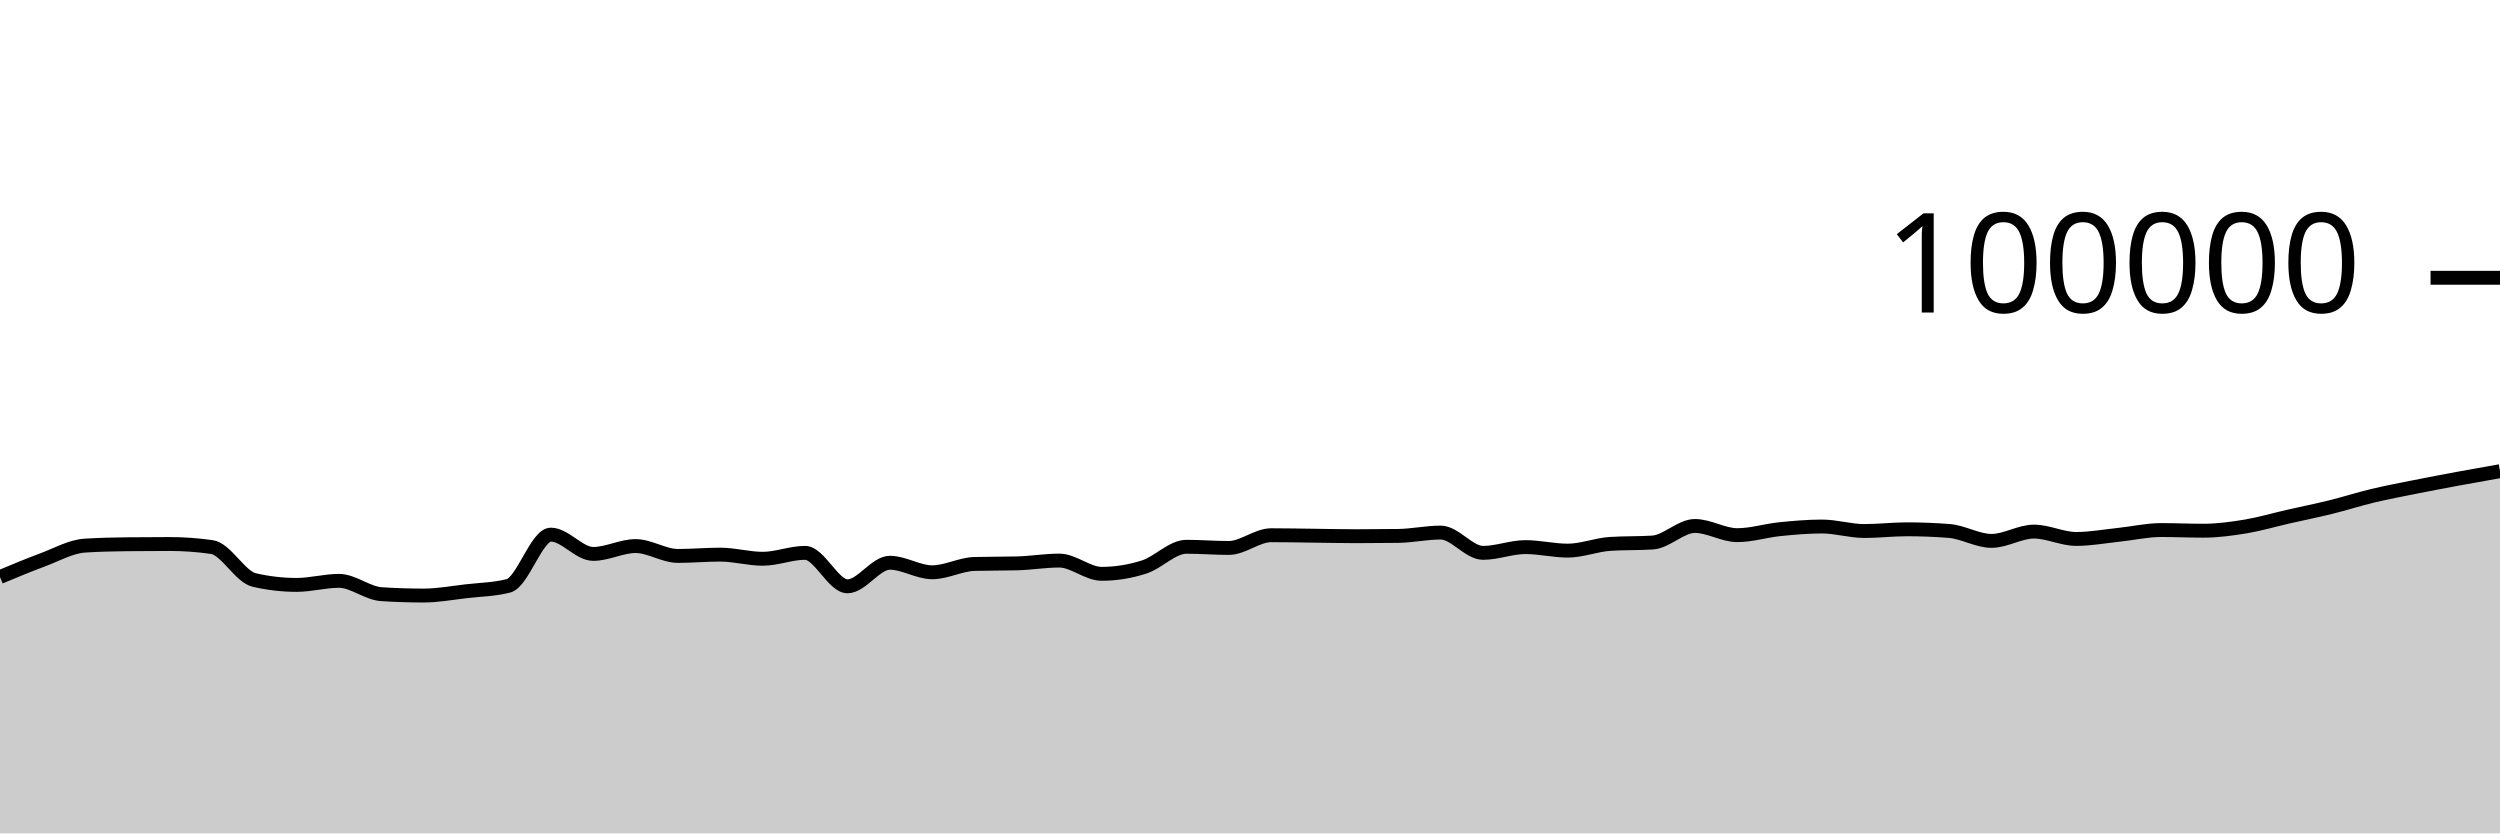
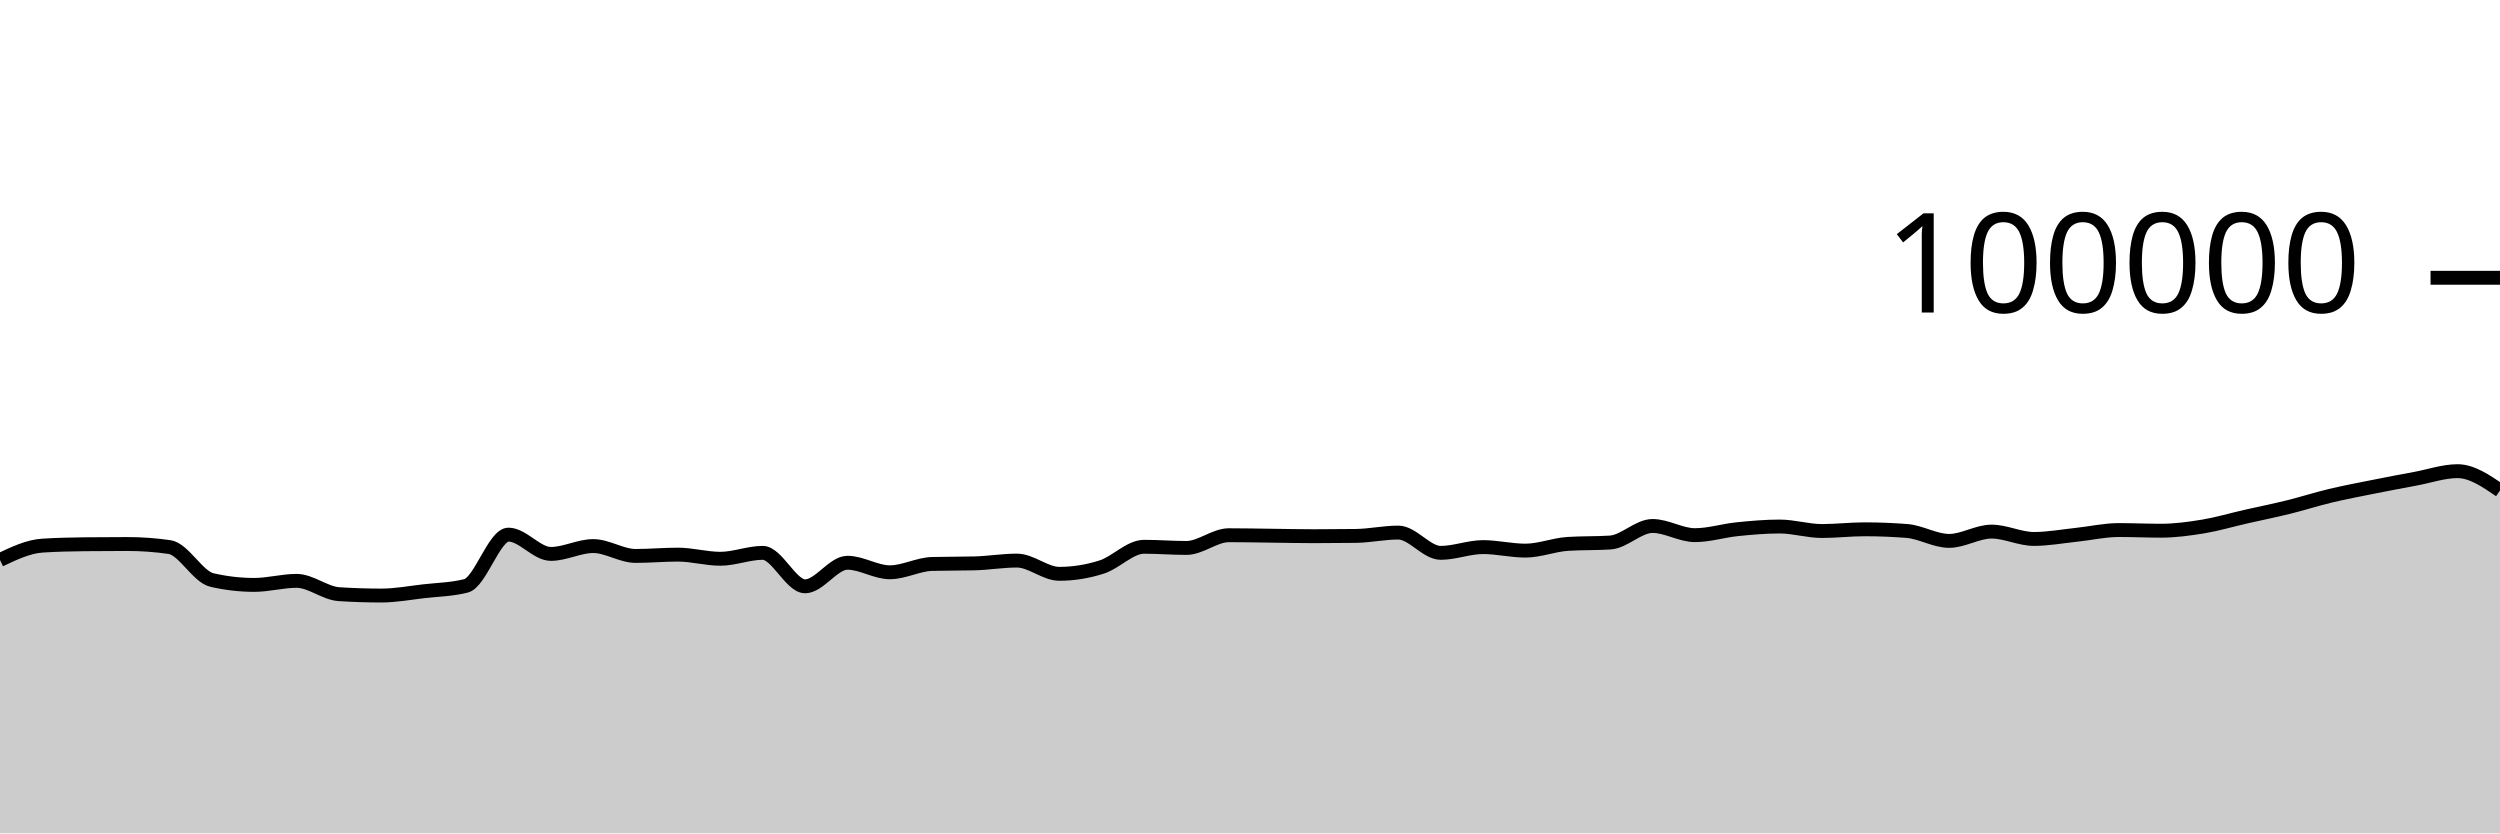
<svg xmlns="http://www.w3.org/2000/svg" viewBox="0 0 180 60">
  <g transform="translate(0,20)">
-     <path class="area" fill="rgba(0, 0, 0, 0.2)" d="M0,21.547C1.017,21.121,2.034,20.695,3.051,20.318C4.068,19.941,5.085,19.351,6.102,19.285C7.119,19.219,8.136,19.197,9.153,19.186C10.169,19.175,11.186,19.169,12.203,19.169C13.22,19.169,14.237,19.242,15.254,19.388C16.271,19.535,17.288,21.524,18.305,21.76C19.322,21.995,20.339,22.113,21.356,22.113C22.373,22.113,23.39,21.822,24.407,21.822C25.424,21.822,26.441,22.713,27.458,22.78C28.475,22.846,29.492,22.879,30.508,22.879C31.525,22.879,32.542,22.687,33.559,22.57C34.576,22.453,35.593,22.44,36.61,22.18C37.627,21.92,38.644,18.493,39.661,18.493C40.678,18.493,41.695,19.882,42.712,19.882C43.729,19.882,44.746,19.317,45.763,19.317C46.78,19.317,47.797,20.027,48.814,20.027C49.831,20.027,50.847,19.933,51.864,19.933C52.881,19.933,53.898,20.231,54.915,20.231C55.932,20.231,56.949,19.805,57.966,19.805C58.983,19.805,60,22.215,61.017,22.215C62.034,22.215,63.051,20.518,64.068,20.518C65.085,20.518,66.102,21.204,67.119,21.204C68.136,21.204,69.153,20.631,70.169,20.604C71.186,20.577,72.203,20.59,73.22,20.563C74.237,20.536,75.254,20.362,76.271,20.362C77.288,20.362,78.305,21.315,79.322,21.315C80.339,21.315,81.356,21.151,82.373,20.826C83.39,20.502,84.407,19.368,85.424,19.368C86.441,19.368,87.458,19.452,88.475,19.452C89.492,19.452,90.508,18.536,91.525,18.536C92.542,18.536,93.559,18.558,94.576,18.57C95.593,18.582,96.61,18.607,97.627,18.607C98.644,18.607,99.661,18.6,100.678,18.586C101.695,18.571,102.712,18.345,103.729,18.345C104.746,18.345,105.763,19.806,106.78,19.806C107.797,19.806,108.814,19.391,109.831,19.391C110.847,19.391,111.864,19.645,112.881,19.645C113.898,19.645,114.915,19.225,115.932,19.16C116.949,19.095,117.966,19.127,118.983,19.062C120,18.997,121.017,17.87,122.034,17.87C123.051,17.87,124.068,18.531,125.085,18.531C126.102,18.531,127.119,18.206,128.136,18.102C129.153,17.999,130.169,17.909,131.186,17.909C132.203,17.909,133.22,18.233,134.237,18.233C135.254,18.233,136.271,18.11,137.288,18.11C138.305,18.11,139.322,18.15,140.339,18.229C141.356,18.308,142.373,18.944,143.39,18.944C144.407,18.944,145.424,18.275,146.441,18.275C147.458,18.275,148.475,18.804,149.492,18.804C150.508,18.804,151.525,18.614,152.542,18.507C153.559,18.401,154.576,18.164,155.593,18.164C156.61,18.164,157.627,18.211,158.644,18.211C159.661,18.211,160.678,18.072,161.695,17.904C162.712,17.735,163.729,17.431,164.746,17.2C165.763,16.968,166.78,16.766,167.797,16.515C168.814,16.264,169.831,15.936,170.847,15.693C171.864,15.45,172.881,15.26,173.898,15.056C174.915,14.852,175.932,14.659,176.949,14.471C177.966,14.282,178.983,14.103,180,13.924L180,40C178.983,40,177.966,40,176.949,40C175.932,40,174.915,40,173.898,40C172.881,40,171.864,40,170.847,40C169.831,40,168.814,40,167.797,40C166.78,40,165.763,40,164.746,40C163.729,40,162.712,40,161.695,40C160.678,40,159.661,40,158.644,40C157.627,40,156.61,40,155.593,40C154.576,40,153.559,40,152.542,40C151.525,40,150.508,40,149.492,40C148.475,40,147.458,40,146.441,40C145.424,40,144.407,40,143.39,40C142.373,40,141.356,40,140.339,40C139.322,40,138.305,40,137.288,40C136.271,40,135.254,40,134.237,40C133.22,40,132.203,40,131.186,40C130.169,40,129.153,40,128.136,40C127.119,40,126.102,40,125.085,40C124.068,40,123.051,40,122.034,40C121.017,40,120,40,118.983,40C117.966,40,116.949,40,115.932,40C114.915,40,113.898,40,112.881,40C111.864,40,110.847,40,109.831,40C108.814,40,107.797,40,106.78,40C105.763,40,104.746,40,103.729,40C102.712,40,101.695,40,100.678,40C99.661,40,98.644,40,97.627,40C96.61,40,95.593,40,94.576,40C93.559,40,92.542,40,91.525,40C90.508,40,89.492,40,88.475,40C87.458,40,86.441,40,85.424,40C84.407,40,83.39,40,82.373,40C81.356,40,80.339,40,79.322,40C78.305,40,77.288,40,76.271,40C75.254,40,74.237,40,73.22,40C72.203,40,71.186,40,70.169,40C69.153,40,68.136,40,67.119,40C66.102,40,65.085,40,64.068,40C63.051,40,62.034,40,61.017,40C60,40,58.983,40,57.966,40C56.949,40,55.932,40,54.915,40C53.898,40,52.881,40,51.864,40C50.847,40,49.831,40,48.814,40C47.797,40,46.78,40,45.763,40C44.746,40,43.729,40,42.712,40C41.695,40,40.678,40,39.661,40C38.644,40,37.627,40,36.61,40C35.593,40,34.576,40,33.559,40C32.542,40,31.525,40,30.508,40C29.492,40,28.475,40,27.458,40C26.441,40,25.424,40,24.407,40C23.39,40,22.373,40,21.356,40C20.339,40,19.322,40,18.305,40C17.288,40,16.271,40,15.254,40C14.237,40,13.22,40,12.203,40C11.186,40,10.169,40,9.153,40C8.136,40,7.119,40,6.102,40C5.085,40,4.068,40,3.051,40C2.034,40,1.017,40,0,40Z" />
-     <path class="line" stroke="black" fill="none" d="M0,21.547C1.017,21.121,2.034,20.695,3.051,20.318C4.068,19.941,5.085,19.351,6.102,19.285C7.119,19.219,8.136,19.197,9.153,19.186C10.169,19.175,11.186,19.169,12.203,19.169C13.22,19.169,14.237,19.242,15.254,19.388C16.271,19.535,17.288,21.524,18.305,21.76C19.322,21.995,20.339,22.113,21.356,22.113C22.373,22.113,23.39,21.822,24.407,21.822C25.424,21.822,26.441,22.713,27.458,22.78C28.475,22.846,29.492,22.879,30.508,22.879C31.525,22.879,32.542,22.687,33.559,22.57C34.576,22.453,35.593,22.44,36.61,22.18C37.627,21.92,38.644,18.493,39.661,18.493C40.678,18.493,41.695,19.882,42.712,19.882C43.729,19.882,44.746,19.317,45.763,19.317C46.78,19.317,47.797,20.027,48.814,20.027C49.831,20.027,50.847,19.933,51.864,19.933C52.881,19.933,53.898,20.231,54.915,20.231C55.932,20.231,56.949,19.805,57.966,19.805C58.983,19.805,60,22.215,61.017,22.215C62.034,22.215,63.051,20.518,64.068,20.518C65.085,20.518,66.102,21.204,67.119,21.204C68.136,21.204,69.153,20.631,70.169,20.604C71.186,20.577,72.203,20.59,73.22,20.563C74.237,20.536,75.254,20.362,76.271,20.362C77.288,20.362,78.305,21.315,79.322,21.315C80.339,21.315,81.356,21.151,82.373,20.826C83.39,20.502,84.407,19.368,85.424,19.368C86.441,19.368,87.458,19.452,88.475,19.452C89.492,19.452,90.508,18.536,91.525,18.536C92.542,18.536,93.559,18.558,94.576,18.57C95.593,18.582,96.61,18.607,97.627,18.607C98.644,18.607,99.661,18.6,100.678,18.586C101.695,18.571,102.712,18.345,103.729,18.345C104.746,18.345,105.763,19.806,106.78,19.806C107.797,19.806,108.814,19.391,109.831,19.391C110.847,19.391,111.864,19.645,112.881,19.645C113.898,19.645,114.915,19.225,115.932,19.16C116.949,19.095,117.966,19.127,118.983,19.062C120,18.997,121.017,17.87,122.034,17.87C123.051,17.87,124.068,18.531,125.085,18.531C126.102,18.531,127.119,18.206,128.136,18.102C129.153,17.999,130.169,17.909,131.186,17.909C132.203,17.909,133.22,18.233,134.237,18.233C135.254,18.233,136.271,18.11,137.288,18.11C138.305,18.11,139.322,18.15,140.339,18.229C141.356,18.308,142.373,18.944,143.39,18.944C144.407,18.944,145.424,18.275,146.441,18.275C147.458,18.275,148.475,18.804,149.492,18.804C150.508,18.804,151.525,18.614,152.542,18.507C153.559,18.401,154.576,18.164,155.593,18.164C156.61,18.164,157.627,18.211,158.644,18.211C159.661,18.211,160.678,18.072,161.695,17.904C162.712,17.735,163.729,17.431,164.746,17.2C165.763,16.968,166.78,16.766,167.797,16.515C168.814,16.264,169.831,15.936,170.847,15.693C171.864,15.45,172.881,15.26,173.898,15.056C174.915,14.852,175.932,14.659,176.949,14.471C177.966,14.282,178.983,14.103,180,13.924" />
+     <path class="area" fill="rgba(0, 0, 0, 0.2)" d="M0,20.318C1.017,19.835,2.034,19.351,3.051,19.285C4.068,19.219,5.085,19.197,6.102,19.186C7.119,19.175,8.136,19.169,9.153,19.169C10.169,19.169,11.186,19.242,12.203,19.388C13.22,19.535,14.237,21.524,15.254,21.76C16.271,21.995,17.288,22.113,18.305,22.113C19.322,22.113,20.339,21.822,21.356,21.822C22.373,21.822,23.39,22.713,24.407,22.78C25.424,22.846,26.441,22.879,27.458,22.879C28.475,22.879,29.492,22.687,30.508,22.57C31.525,22.453,32.542,22.44,33.559,22.18C34.576,21.92,35.593,18.493,36.61,18.493C37.627,18.493,38.644,19.882,39.661,19.882C40.678,19.882,41.695,19.317,42.712,19.317C43.729,19.317,44.746,20.027,45.763,20.027C46.78,20.027,47.797,19.933,48.814,19.933C49.831,19.933,50.847,20.231,51.864,20.231C52.881,20.231,53.898,19.805,54.915,19.805C55.932,19.805,56.949,22.215,57.966,22.215C58.983,22.215,60,20.518,61.017,20.518C62.034,20.518,63.051,21.204,64.068,21.204C65.085,21.204,66.102,20.631,67.119,20.604C68.136,20.577,69.153,20.59,70.169,20.563C71.186,20.536,72.203,20.362,73.22,20.362C74.237,20.362,75.254,21.315,76.271,21.315C77.288,21.315,78.305,21.151,79.322,20.826C80.339,20.502,81.356,19.368,82.373,19.368C83.39,19.368,84.407,19.452,85.424,19.452C86.441,19.452,87.458,18.536,88.475,18.536C89.492,18.536,90.508,18.558,91.525,18.57C92.542,18.582,93.559,18.607,94.576,18.607C95.593,18.607,96.61,18.6,97.627,18.586C98.644,18.571,99.661,18.345,100.678,18.345C101.695,18.345,102.712,19.806,103.729,19.806C104.746,19.806,105.763,19.391,106.78,19.391C107.797,19.391,108.814,19.645,109.831,19.645C110.847,19.645,111.864,19.225,112.881,19.16C113.898,19.095,114.915,19.127,115.932,19.062C116.949,18.997,117.966,17.87,118.983,17.87C120,17.87,121.017,18.531,122.034,18.531C123.051,18.531,124.068,18.206,125.085,18.102C126.102,17.999,127.119,17.909,128.136,17.909C129.153,17.909,130.169,18.233,131.186,18.233C132.203,18.233,133.22,18.11,134.237,18.11C135.254,18.11,136.271,18.15,137.288,18.229C138.305,18.308,139.322,18.944,140.339,18.944C141.356,18.944,142.373,18.275,143.39,18.275C144.407,18.275,145.424,18.804,146.441,18.804C147.458,18.804,148.475,18.614,149.492,18.507C150.508,18.401,151.525,18.164,152.542,18.164C153.559,18.164,154.576,18.211,155.593,18.211C156.61,18.211,157.627,18.072,158.644,17.904C159.661,17.735,160.678,17.431,161.695,17.2C162.712,16.968,163.729,16.766,164.746,16.515C165.763,16.264,166.78,15.936,167.797,15.693C168.814,15.45,169.831,15.26,170.847,15.056C171.864,14.852,172.881,14.659,173.898,14.471C174.915,14.282,175.932,13.924,176.949,13.924C177.966,13.924,178.983,14.619,180,15.314L180,40C178.983,40,177.966,40,176.949,40C175.932,40,174.915,40,173.898,40C172.881,40,171.864,40,170.847,40C169.831,40,168.814,40,167.797,40C166.78,40,165.763,40,164.746,40C163.729,40,162.712,40,161.695,40C160.678,40,159.661,40,158.644,40C157.627,40,156.61,40,155.593,40C154.576,40,153.559,40,152.542,40C151.525,40,150.508,40,149.492,40C148.475,40,147.458,40,146.441,40C145.424,40,144.407,40,143.39,40C142.373,40,141.356,40,140.339,40C139.322,40,138.305,40,137.288,40C136.271,40,135.254,40,134.237,40C133.22,40,132.203,40,131.186,40C130.169,40,129.153,40,128.136,40C127.119,40,126.102,40,125.085,40C124.068,40,123.051,40,122.034,40C121.017,40,120,40,118.983,40C117.966,40,116.949,40,115.932,40C114.915,40,113.898,40,112.881,40C111.864,40,110.847,40,109.831,40C108.814,40,107.797,40,106.78,40C105.763,40,104.746,40,103.729,40C102.712,40,101.695,40,100.678,40C99.661,40,98.644,40,97.627,40C96.61,40,95.593,40,94.576,40C93.559,40,92.542,40,91.525,40C90.508,40,89.492,40,88.475,40C87.458,40,86.441,40,85.424,40C84.407,40,83.39,40,82.373,40C81.356,40,80.339,40,79.322,40C78.305,40,77.288,40,76.271,40C75.254,40,74.237,40,73.22,40C72.203,40,71.186,40,70.169,40C69.153,40,68.136,40,67.119,40C66.102,40,65.085,40,64.068,40C63.051,40,62.034,40,61.017,40C60,40,58.983,40,57.966,40C56.949,40,55.932,40,54.915,40C53.898,40,52.881,40,51.864,40C50.847,40,49.831,40,48.814,40C47.797,40,46.78,40,45.763,40C44.746,40,43.729,40,42.712,40C41.695,40,40.678,40,39.661,40C38.644,40,37.627,40,36.61,40C35.593,40,34.576,40,33.559,40C32.542,40,31.525,40,30.508,40C29.492,40,28.475,40,27.458,40C26.441,40,25.424,40,24.407,40C23.39,40,22.373,40,21.356,40C20.339,40,19.322,40,18.305,40C17.288,40,16.271,40,15.254,40C14.237,40,13.22,40,12.203,40C11.186,40,10.169,40,9.153,40C8.136,40,7.119,40,6.102,40C5.085,40,4.068,40,3.051,40C2.034,40,1.017,40,0,40Z" />
+     <path class="line" stroke="black" fill="none" d="M0,20.318C1.017,19.835,2.034,19.351,3.051,19.285C4.068,19.219,5.085,19.197,6.102,19.186C7.119,19.175,8.136,19.169,9.153,19.169C10.169,19.169,11.186,19.242,12.203,19.388C13.22,19.535,14.237,21.524,15.254,21.76C16.271,21.995,17.288,22.113,18.305,22.113C19.322,22.113,20.339,21.822,21.356,21.822C22.373,21.822,23.39,22.713,24.407,22.78C25.424,22.846,26.441,22.879,27.458,22.879C28.475,22.879,29.492,22.687,30.508,22.57C31.525,22.453,32.542,22.44,33.559,22.18C34.576,21.92,35.593,18.493,36.61,18.493C37.627,18.493,38.644,19.882,39.661,19.882C40.678,19.882,41.695,19.317,42.712,19.317C43.729,19.317,44.746,20.027,45.763,20.027C46.78,20.027,47.797,19.933,48.814,19.933C49.831,19.933,50.847,20.231,51.864,20.231C52.881,20.231,53.898,19.805,54.915,19.805C55.932,19.805,56.949,22.215,57.966,22.215C58.983,22.215,60,20.518,61.017,20.518C62.034,20.518,63.051,21.204,64.068,21.204C65.085,21.204,66.102,20.631,67.119,20.604C68.136,20.577,69.153,20.59,70.169,20.563C71.186,20.536,72.203,20.362,73.22,20.362C74.237,20.362,75.254,21.315,76.271,21.315C77.288,21.315,78.305,21.151,79.322,20.826C80.339,20.502,81.356,19.368,82.373,19.368C83.39,19.368,84.407,19.452,85.424,19.452C86.441,19.452,87.458,18.536,88.475,18.536C89.492,18.536,90.508,18.558,91.525,18.57C92.542,18.582,93.559,18.607,94.576,18.607C95.593,18.607,96.61,18.6,97.627,18.586C98.644,18.571,99.661,18.345,100.678,18.345C101.695,18.345,102.712,19.806,103.729,19.806C104.746,19.806,105.763,19.391,106.78,19.391C107.797,19.391,108.814,19.645,109.831,19.645C110.847,19.645,111.864,19.225,112.881,19.16C113.898,19.095,114.915,19.127,115.932,19.062C116.949,18.997,117.966,17.87,118.983,17.87C120,17.87,121.017,18.531,122.034,18.531C123.051,18.531,124.068,18.206,125.085,18.102C126.102,17.999,127.119,17.909,128.136,17.909C129.153,17.909,130.169,18.233,131.186,18.233C132.203,18.233,133.22,18.11,134.237,18.11C135.254,18.11,136.271,18.15,137.288,18.229C138.305,18.308,139.322,18.944,140.339,18.944C141.356,18.944,142.373,18.275,143.39,18.275C144.407,18.275,145.424,18.804,146.441,18.804C147.458,18.804,148.475,18.614,149.492,18.507C150.508,18.401,151.525,18.164,152.542,18.164C153.559,18.164,154.576,18.211,155.593,18.211C156.61,18.211,157.627,18.072,158.644,17.904C159.661,17.735,160.678,17.431,161.695,17.2C162.712,16.968,163.729,16.766,164.746,16.515C165.763,16.264,166.78,15.936,167.797,15.693C168.814,15.45,169.831,15.26,170.847,15.056C171.864,14.852,172.881,14.659,173.898,14.471C174.915,14.282,175.932,13.924,176.949,13.924C177.966,13.924,178.983,14.619,180,15.314" />
    <path class="axis-ceiling" stroke-width="1" stroke="black" fill="none" d="M175,0L180,0" />
    <text class="axis-ceiling-label" font-family="sans-serif" text-anchor="end" font-size="10px" x="170" y="2.5">100000</text>
  </g>
</svg>
